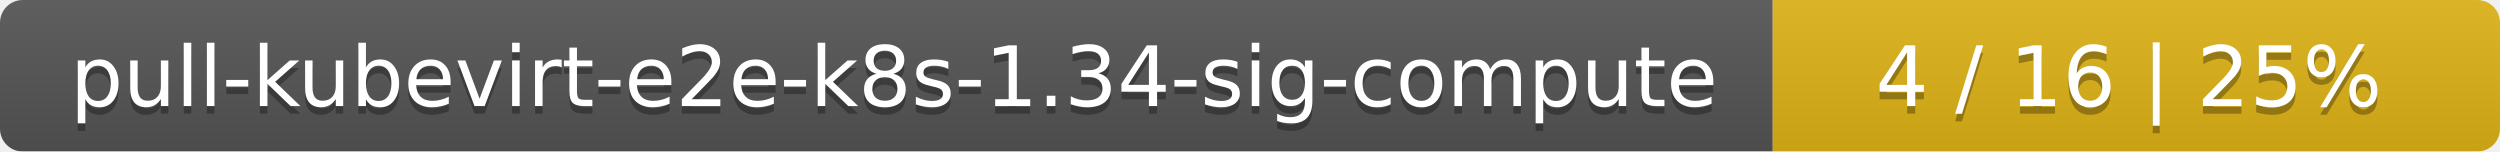
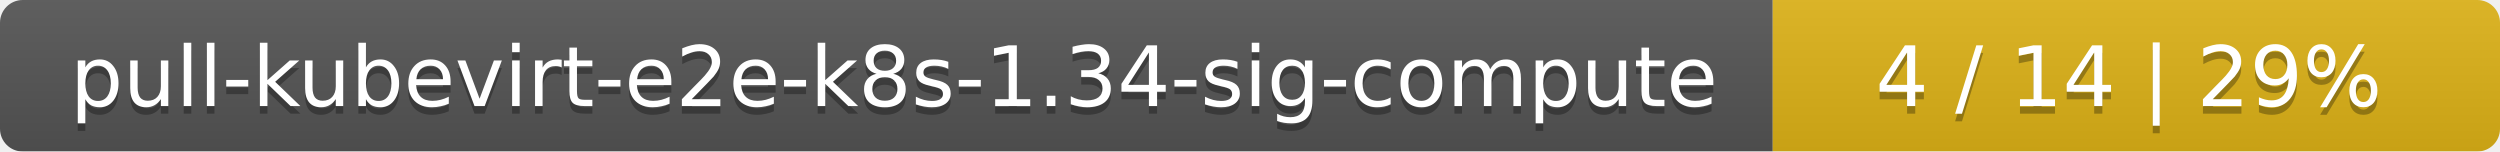
<svg xmlns="http://www.w3.org/2000/svg" width="330" height="20">
  <linearGradient id="smooth" x2="0" y2="100%">
    <stop offset="0" stop-color="#bbb" stop-opacity=".1" />
    <stop offset="1" stop-opacity=".1" />
  </linearGradient>
  <mask id="round">
    <rect width="330" height="20" rx="3" fill="#fff" />
  </mask>
  <g mask="url(#round)">
    <rect width="234" height="20" fill="#555" />
    <rect x="234" width="96" height="20" fill="#dfb317" />
    <rect width="330" height="20" fill="url(#smooth)" />
  </g>
  <g fill="#fff" text-anchor="middle" font-family="DejaVu Sans,Verdana,Geneva,sans-serif" font-size="11">
    <text x="118" y="15" fill="#010101" fill-opacity=".3">pull-kubevirt-e2e-k8s-1.34-sig-compute</text>
    <text x="118" y="14">pull-kubevirt-e2e-k8s-1.34-sig-compute</text>
-     <text x="281" y="15" fill="#010101" fill-opacity=".3">4 / 16    |    25%</text>
-     <text x="281" y="14">4 / 16    |    25%</text>
+     <text x="281" y="15" fill="#010101" fill-opacity=".3">4 / 14    |    29%</text>
+     <text x="281" y="14">4 / 14    |    29%</text>
  </g>
</svg>
